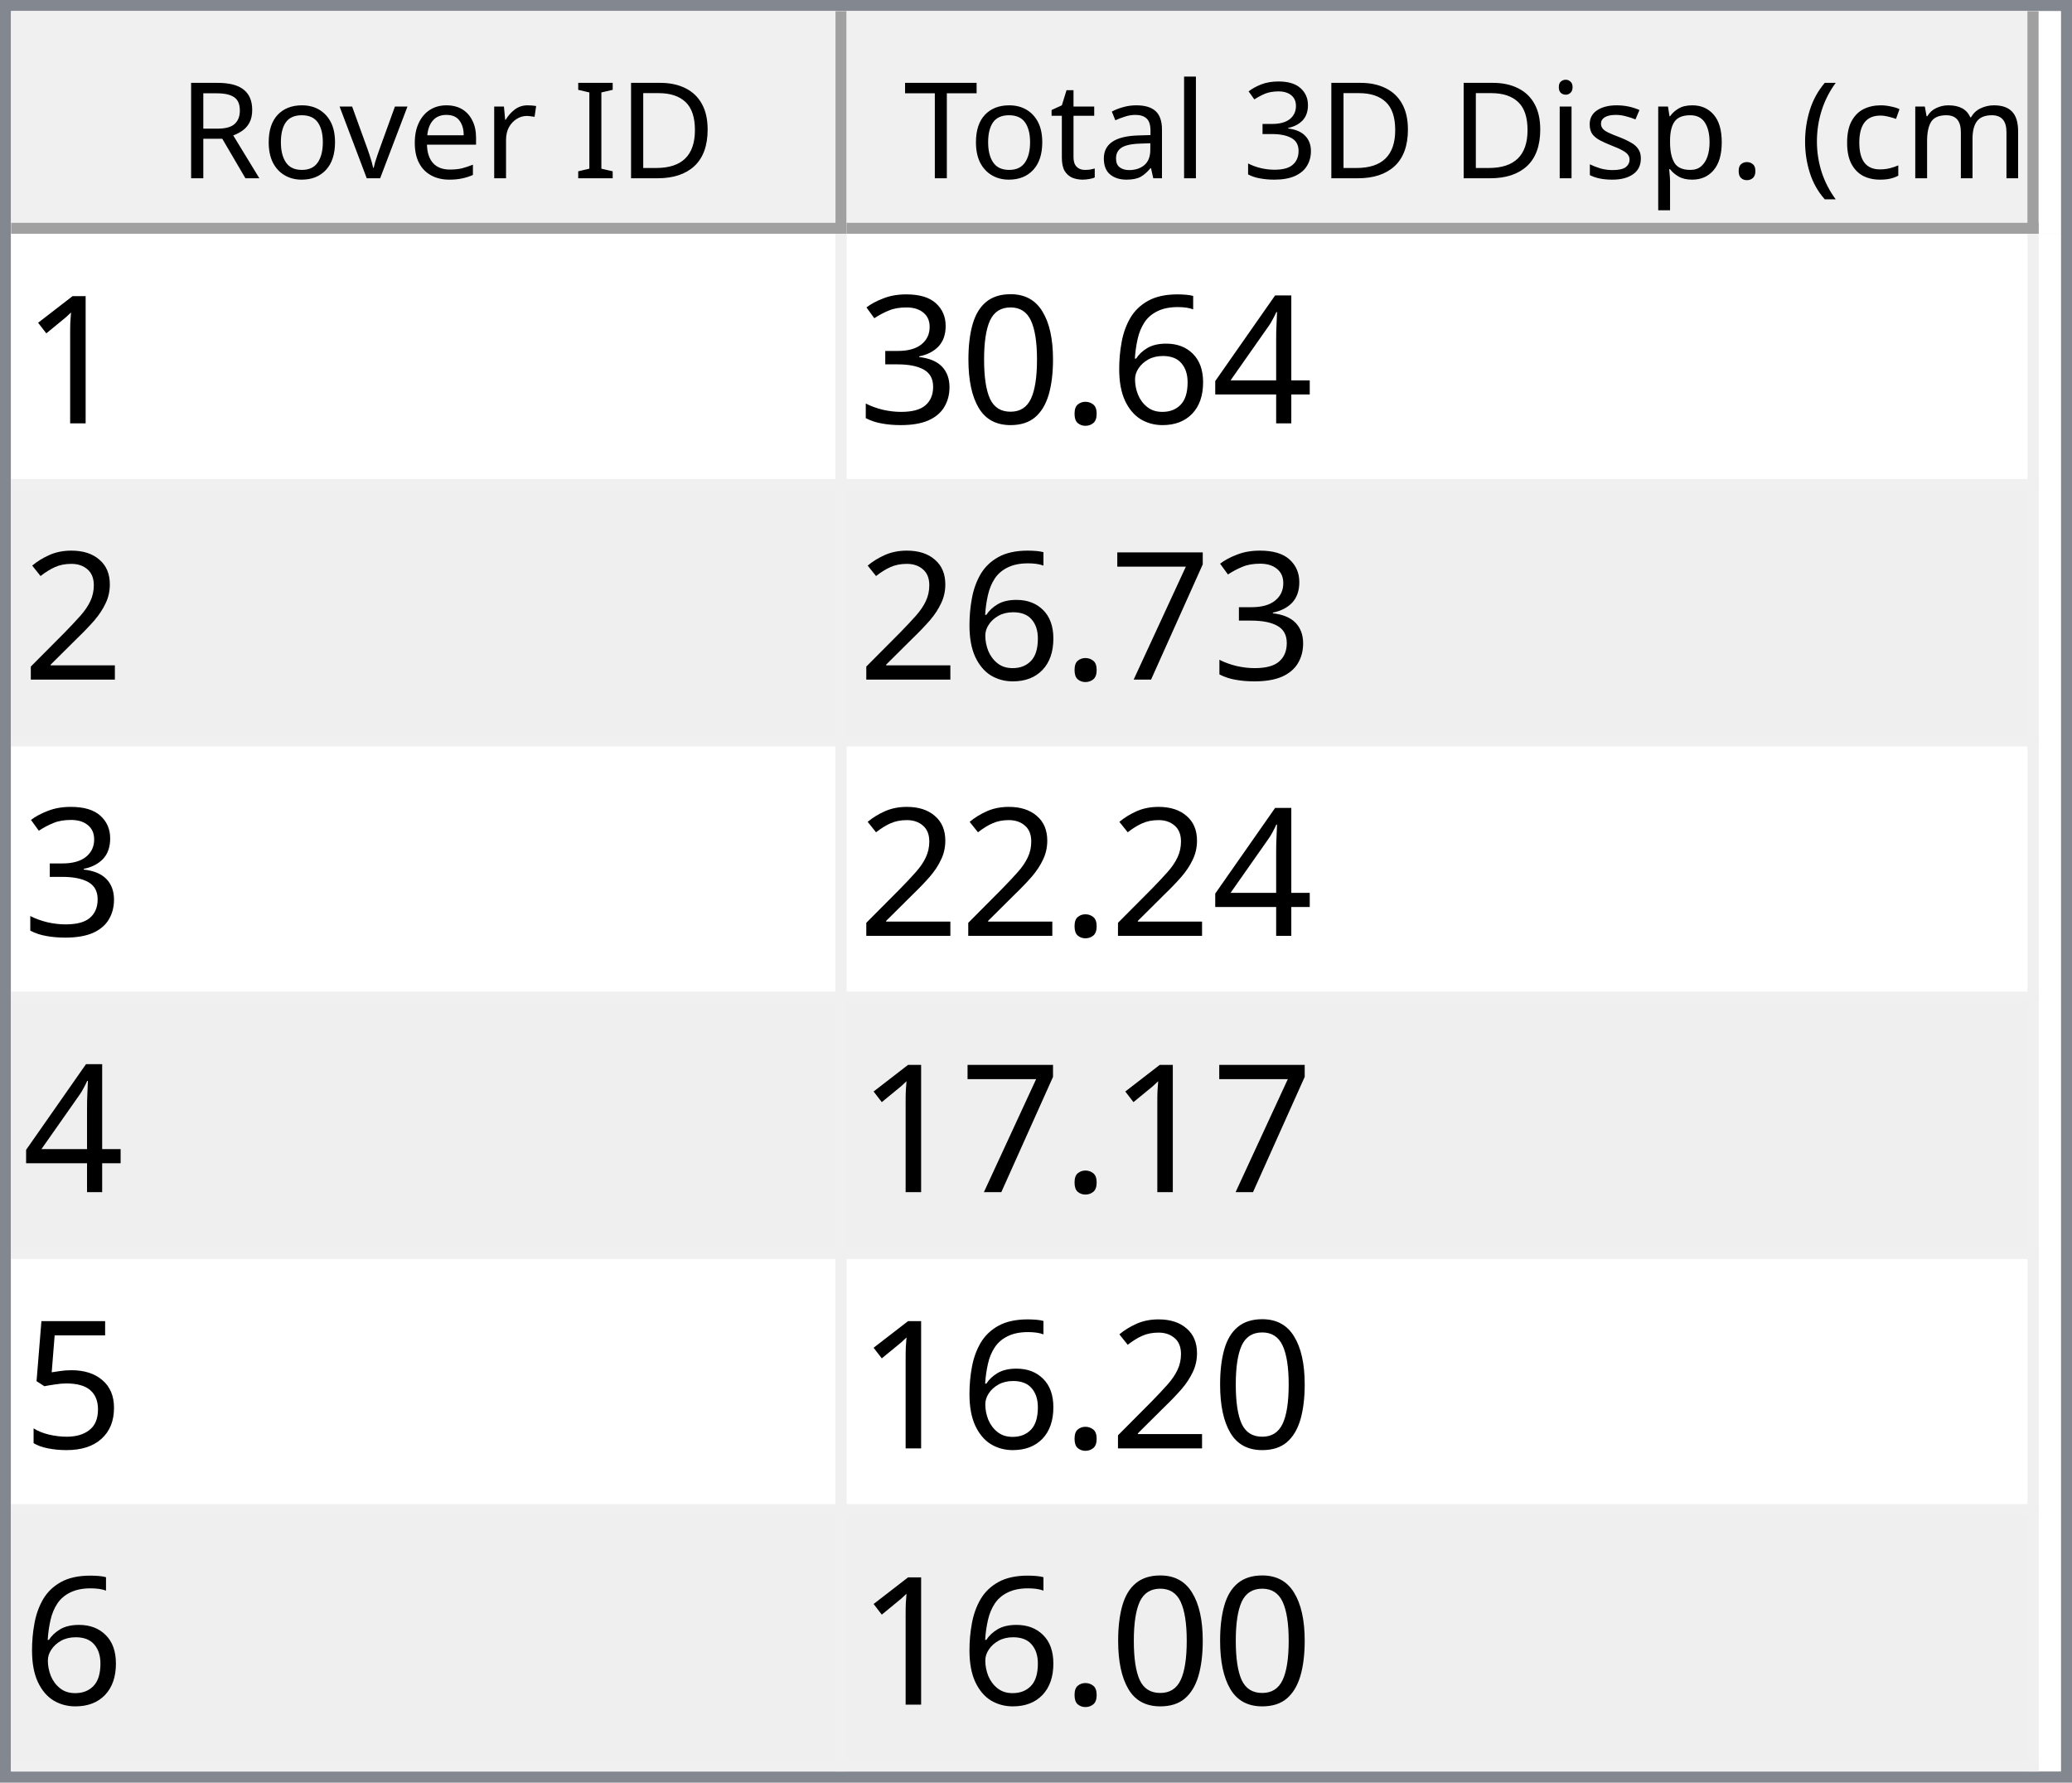
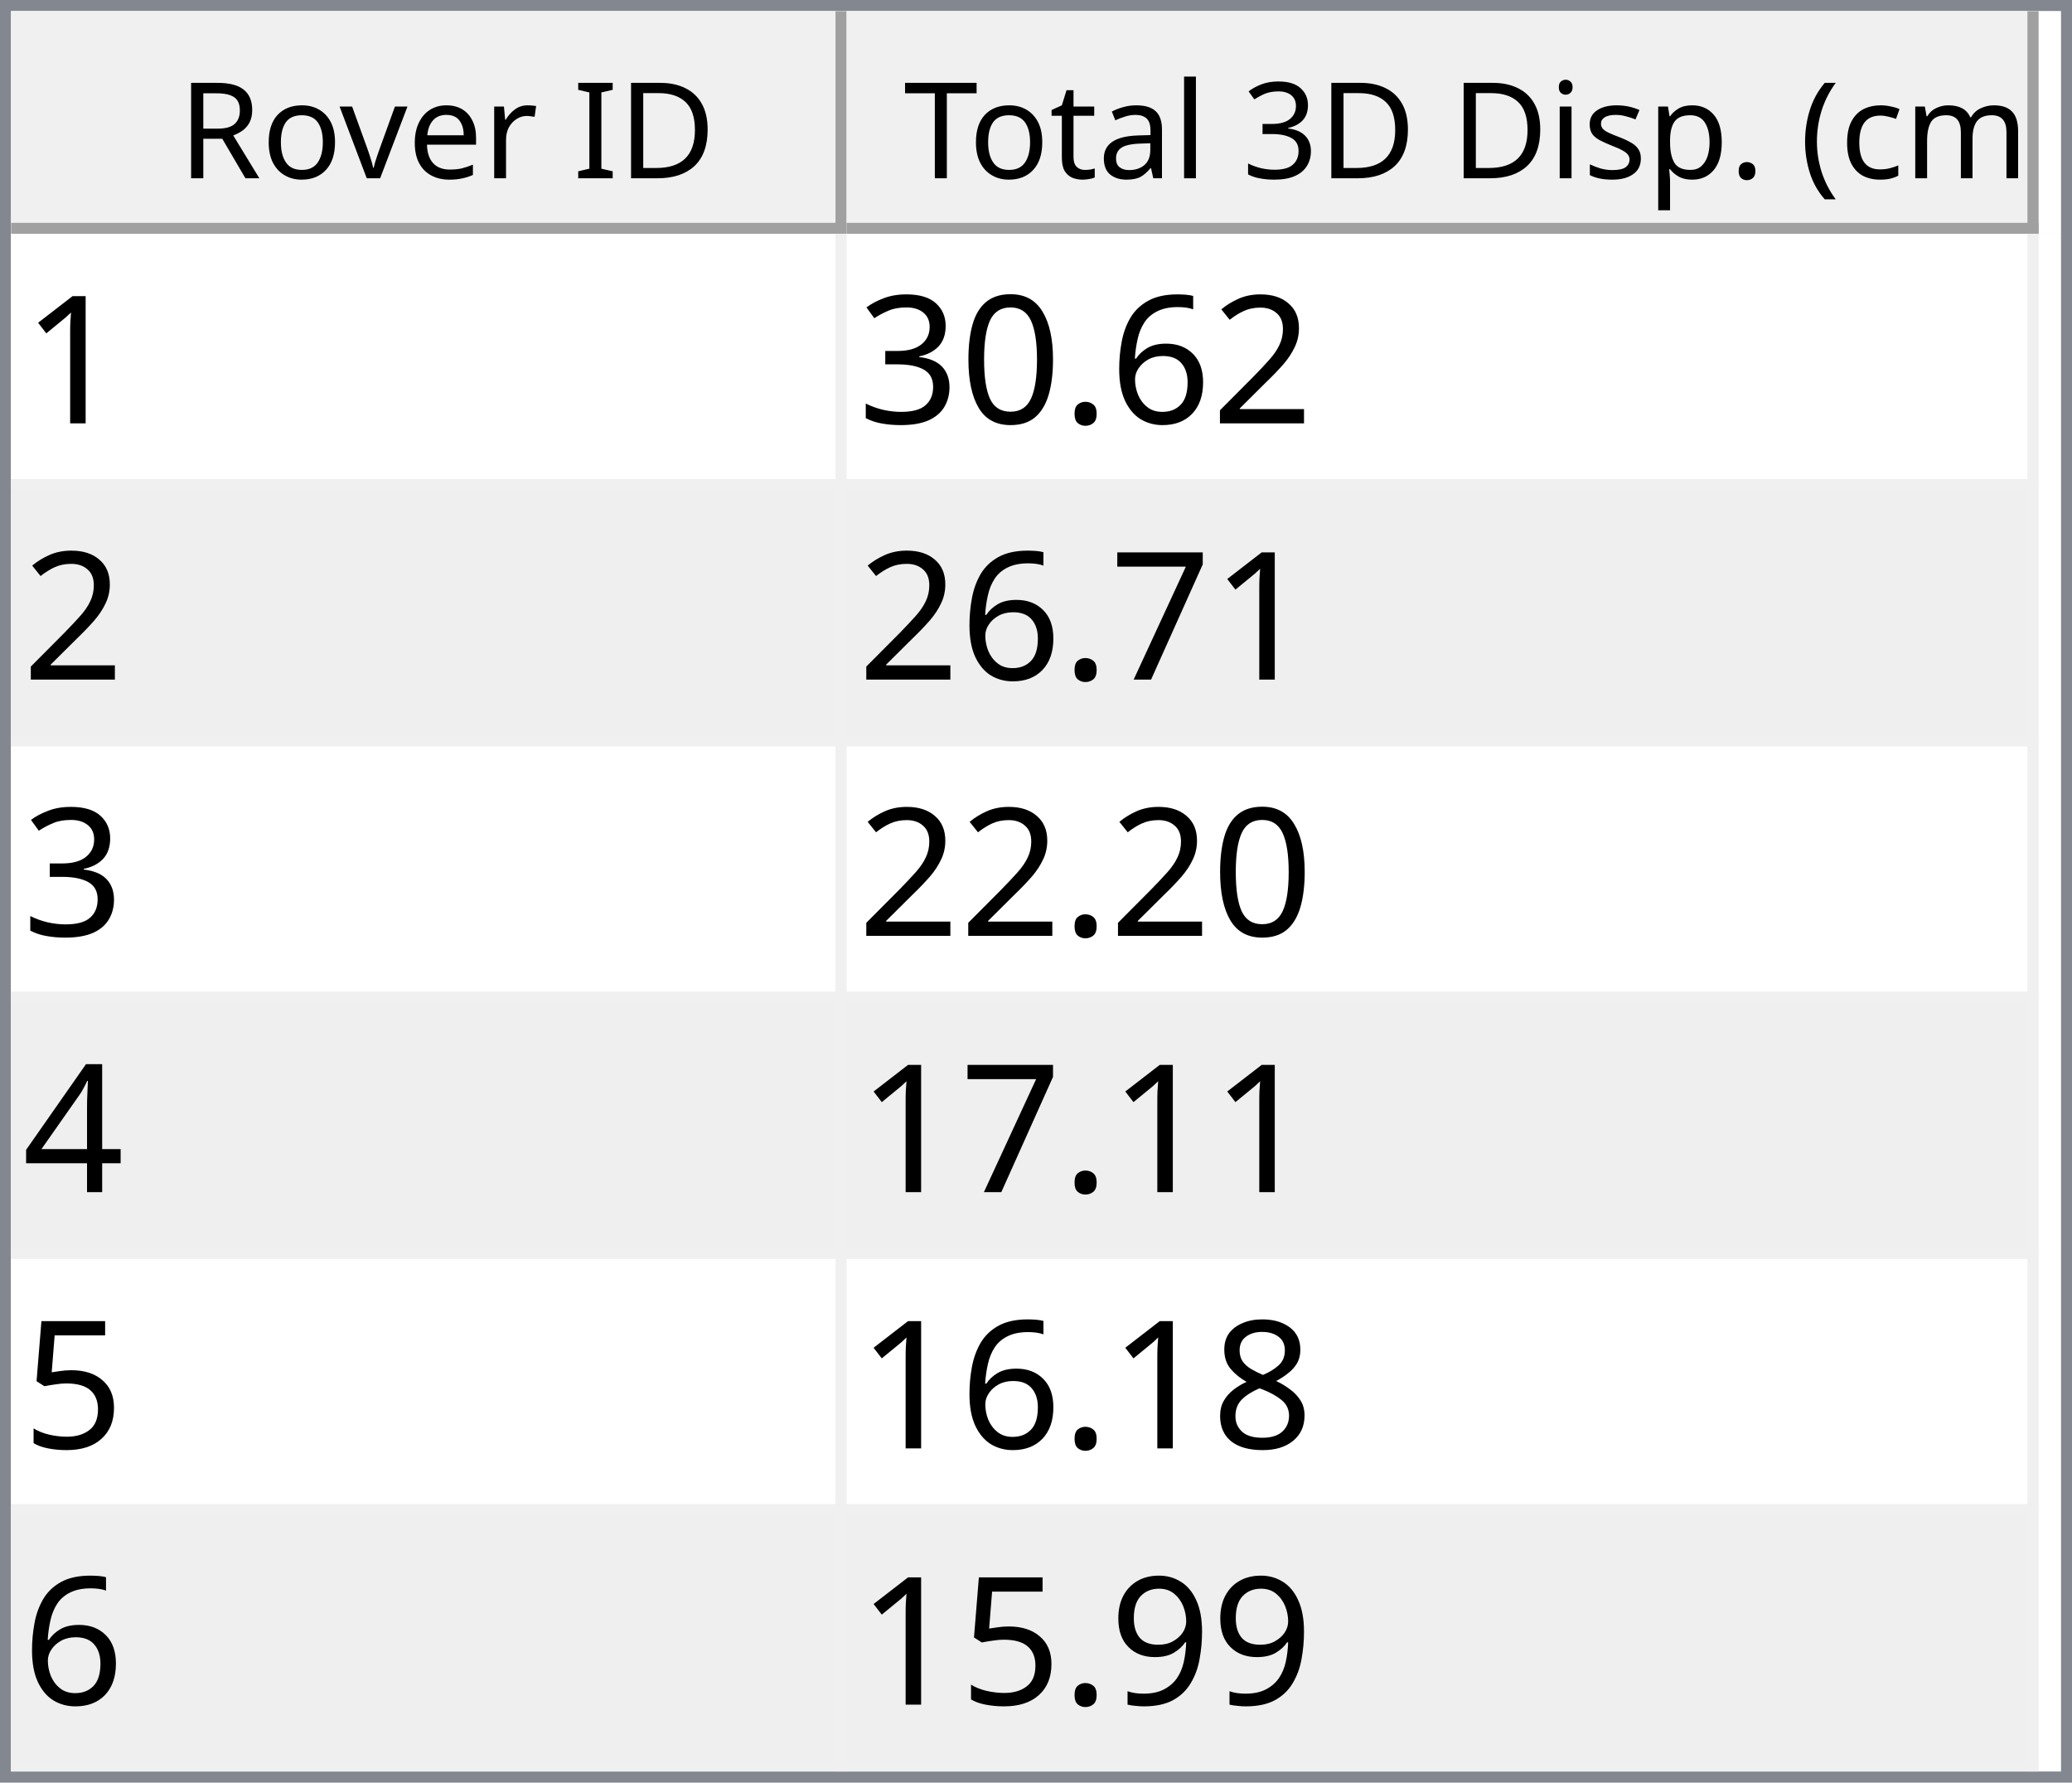
<svg xmlns="http://www.w3.org/2000/svg" style="fill-opacity:1; color-rendering:auto; color-interpolation:auto; text-rendering:auto; stroke:black; stroke-linecap:square; stroke-miterlimit:10; shape-rendering:auto; stroke-opacity:1; fill:black; stroke-dasharray:none; font-weight:normal; stroke-width:1; font-family:'Dialog'; font-style:normal; stroke-linejoin:miter; font-size:12px; stroke-dashoffset:0; image-rendering:auto;" width="186" height="160">
  <defs id="genericDefs" />
  <g>
    <defs id="defs1">
      <clipPath clipPathUnits="userSpaceOnUse" id="clipPath1">
        <path d="M0 0 L186 0 L186 160 L0 160 L0 0 Z" />
      </clipPath>
      <clipPath clipPathUnits="userSpaceOnUse" id="clipPath2">
        <path d="M0 0 L0 160 L186 160 L186 0 Z" />
      </clipPath>
      <clipPath clipPathUnits="userSpaceOnUse" id="clipPath3">
        <path d="M0 0 L0 20 L184 20 L184 0 Z" />
      </clipPath>
      <clipPath clipPathUnits="userSpaceOnUse" id="clipPath4">
        <path d="M0 0 L0 20 L75 20 L75 0 Z" />
      </clipPath>
      <clipPath clipPathUnits="userSpaceOnUse" id="clipPath5">
        <path d="M1 1 L1 19 L74 19 L74 1 Z" />
      </clipPath>
      <clipPath clipPathUnits="userSpaceOnUse" id="clipPath6">
        <path d="M0 0 L0 18 L73 18 L73 0 Z" />
      </clipPath>
      <clipPath clipPathUnits="userSpaceOnUse" id="clipPath7">
        <path d="M-0.5 -0.5 L-0.5 19.5 L74.5 19.5 L74.5 -0.5 Z" />
      </clipPath>
      <clipPath clipPathUnits="userSpaceOnUse" id="clipPath8">
        <path d="M0 0 L0 20 L107 20 L107 0 Z" />
      </clipPath>
      <clipPath clipPathUnits="userSpaceOnUse" id="clipPath9">
        <path d="M1 1 L1 19 L106 19 L106 1 Z" />
      </clipPath>
      <clipPath clipPathUnits="userSpaceOnUse" id="clipPath10">
        <path d="M0 0 L0 18 L105 18 L105 0 Z" />
      </clipPath>
      <clipPath clipPathUnits="userSpaceOnUse" id="clipPath11">
        <path d="M-0.5 -0.5 L-0.5 19.5 L106.5 19.5 L106.5 -0.5 Z" />
      </clipPath>
      <clipPath clipPathUnits="userSpaceOnUse" id="clipPath12">
        <path d="M0 0 L0 138 L184 138 L184 0 Z" />
      </clipPath>
      <clipPath clipPathUnits="userSpaceOnUse" id="clipPath13">
        <path d="M0 0 L0 138 L182 138 L182 0 Z" />
      </clipPath>
      <clipPath clipPathUnits="userSpaceOnUse" id="clipPath14">
        <path d="M-0.5 -0.5 L-0.5 137.5 L181.5 137.5 L181.5 -0.5 Z" />
      </clipPath>
      <clipPath clipPathUnits="userSpaceOnUse" id="clipPath15">
        <path d="M0 0 L0 22 L74 22 L74 0 Z" />
      </clipPath>
      <clipPath clipPathUnits="userSpaceOnUse" id="clipPath16">
        <path d="M0 0 L0 22 L106 22 L106 0 Z" />
      </clipPath>
      <font horiz-adv-x="64.551" id="font1">
        <font-face ascent="107.91" descent="25.098" units-per-em="100" style="font-style:normal; font-family:Segoe UI; font-weight:normal;" />
        <missing-glyph horiz-adv-x="64.551" d="M8.109 0 L8.109 68.266 L56.453 68.266 L56.453 0 L8.109 0 ZM15.328 7.234 L49.219 7.234 L49.219 61.031 L15.328 61.031 L15.328 7.234 Z" />
        <glyph unicode="D" horiz-adv-x="70.117" d="M9.188 0 L9.188 70.016 L28.516 70.016 Q65.531 70.016 65.531 35.891 Q65.531 19.672 55.25 9.836 Q44.969 0 27.734 0 L9.188 0 ZM17.391 62.594 L17.391 7.422 L27.828 7.422 Q41.609 7.422 49.273 14.797 Q56.938 22.172 56.938 35.688 Q56.938 62.594 28.328 62.594 L17.391 62.594 Z" />
        <glyph unicode="I" horiz-adv-x="26.611" d="M17.391 0 L9.188 0 L9.188 70.016 L17.391 70.016 L17.391 0 Z" />
        <glyph unicode=" " horiz-adv-x="27.393" d="" />
        <glyph unicode="r" horiz-adv-x="34.766" d="M34.188 41.891 Q32.078 43.5 28.125 43.5 Q23 43.5 19.555 38.672 Q16.109 33.844 16.109 25.484 L16.109 0 L8.109 0 L8.109 50 L16.109 50 L16.109 39.703 L16.312 39.703 Q18.016 44.969 21.531 47.922 Q25.047 50.875 29.391 50.875 Q32.516 50.875 34.188 50.203 L34.188 41.891 Z" />
        <glyph unicode="e" horiz-adv-x="52.295" d="M48.297 23 L12.984 23 Q13.188 14.656 17.484 10.109 Q21.781 5.562 29.297 5.562 Q37.75 5.562 44.828 11.141 L44.828 3.609 Q38.234 -1.172 27.391 -1.172 Q16.797 -1.172 10.742 5.641 Q4.688 12.453 4.688 24.812 Q4.688 36.469 11.305 43.82 Q17.922 51.172 27.734 51.172 Q37.547 51.172 42.922 44.828 Q48.297 38.484 48.297 27.203 L48.297 23 ZM40.094 29.781 Q40.047 36.719 36.75 40.578 Q33.453 44.438 27.594 44.438 Q21.922 44.438 17.969 40.383 Q14.016 36.328 13.094 29.781 L40.094 29.781 Z" />
        <glyph unicode="v" horiz-adv-x="47.9" d="M47.406 50 L27.484 0 L19.625 0 L0.688 50 L9.469 50 L22.172 13.672 Q23.578 9.672 23.922 6.688 L24.125 6.688 Q24.609 10.453 25.688 13.484 L38.969 50 L47.406 50 Z" />
        <glyph unicode="o" horiz-adv-x="58.594" d="M29 -1.172 Q17.922 -1.172 11.305 5.836 Q4.688 12.844 4.688 24.422 Q4.688 37.016 11.57 44.094 Q18.453 51.172 30.172 51.172 Q41.359 51.172 47.633 44.289 Q53.906 37.406 53.906 25.203 Q53.906 13.234 47.141 6.031 Q40.375 -1.172 29 -1.172 ZM29.594 44.438 Q21.875 44.438 17.383 39.188 Q12.891 33.938 12.891 24.703 Q12.891 15.828 17.43 10.695 Q21.969 5.562 29.594 5.562 Q37.359 5.562 41.531 10.594 Q45.703 15.625 45.703 24.906 Q45.703 34.281 41.531 39.359 Q37.359 44.438 29.594 44.438 Z" />
        <glyph unicode="R" horiz-adv-x="59.814" d="M59.375 0 L49.609 0 L37.891 19.625 Q36.281 22.359 34.766 24.289 Q33.25 26.219 31.664 27.438 Q30.078 28.656 28.25 29.219 Q26.422 29.781 24.125 29.781 L17.391 29.781 L17.391 0 L9.188 0 L9.188 70.016 L30.078 70.016 Q34.672 70.016 38.555 68.867 Q42.438 67.719 45.289 65.375 Q48.141 63.031 49.758 59.547 Q51.375 56.062 51.375 51.375 Q51.375 47.703 50.273 44.656 Q49.172 41.609 47.148 39.211 Q45.125 36.812 42.266 35.133 Q39.406 33.453 35.844 32.516 L35.844 32.328 Q37.594 31.547 38.891 30.547 Q40.188 29.547 41.359 28.18 Q42.531 26.812 43.68 25.078 Q44.828 23.344 46.234 21.047 L59.375 0 ZM17.391 62.594 L17.391 37.203 L28.516 37.203 Q31.594 37.203 34.203 38.133 Q36.812 39.062 38.719 40.797 Q40.625 42.531 41.703 45.047 Q42.781 47.562 42.781 50.688 Q42.781 56.297 39.141 59.445 Q35.5 62.594 28.609 62.594 L17.391 62.594 Z" />
        <glyph unicode=")" horiz-adv-x="30.176" d="M8.297 -15.922 L1.172 -15.922 Q16.406 2.344 16.406 26.812 Q16.406 51.469 1.078 70.016 L8.297 70.016 Q23.531 52.156 23.531 26.703 Q23.531 1.375 8.297 -15.922 Z" />
        <glyph unicode="m" horiz-adv-x="86.133" d="M79.109 0 L71.094 0 L71.094 28.719 Q71.094 37.016 68.531 40.727 Q65.969 44.438 59.906 44.438 Q54.781 44.438 51.195 39.75 Q47.609 35.062 47.609 28.516 L47.609 0 L39.594 0 L39.594 29.688 Q39.594 44.438 28.219 44.438 Q22.953 44.438 19.531 40.016 Q16.109 35.594 16.109 28.516 L16.109 0 L8.109 0 L8.109 50 L16.109 50 L16.109 42.094 L16.312 42.094 Q21.625 51.172 31.844 51.172 Q36.969 51.172 40.773 48.312 Q44.578 45.453 46 40.828 Q51.562 51.172 62.594 51.172 Q79.109 51.172 79.109 30.812 L79.109 0 Z" />
        <glyph unicode="c" horiz-adv-x="46.191" d="M42.188 2.297 Q36.422 -1.172 28.516 -1.172 Q17.828 -1.172 11.258 5.789 Q4.688 12.75 4.688 23.828 Q4.688 36.188 11.766 43.68 Q18.844 51.172 30.672 51.172 Q37.25 51.172 42.281 48.734 L42.281 40.531 Q36.719 44.438 30.375 44.438 Q22.703 44.438 17.797 38.945 Q12.891 33.453 12.891 24.516 Q12.891 15.719 17.508 10.641 Q22.125 5.562 29.891 5.562 Q36.422 5.562 42.188 9.906 L42.188 2.297 Z" />
        <glyph unicode="(" horiz-adv-x="30.176" d="M29.109 -15.922 L21.969 -15.922 Q6.844 1.375 6.844 26.703 Q6.844 52.156 21.969 70.016 L29.203 70.016 Q13.875 51.469 13.875 26.812 Q13.875 2.344 29.109 -15.922 Z" />
        <glyph unicode="." horiz-adv-x="21.68" d="M10.891 -1.078 Q8.641 -1.078 7.055 0.539 Q5.469 2.156 5.469 4.391 Q5.469 6.641 7.055 8.273 Q8.641 9.906 10.891 9.906 Q13.188 9.906 14.797 8.273 Q16.406 6.641 16.406 4.391 Q16.406 2.156 14.797 0.539 Q13.188 -1.078 10.891 -1.078 Z" />
        <glyph unicode="p" horiz-adv-x="58.789" d="M16.312 7.234 L16.109 7.234 L16.109 -23 L8.109 -23 L8.109 50 L16.109 50 L16.109 41.219 L16.312 41.219 Q22.219 51.172 33.594 51.172 Q43.266 51.172 48.688 44.461 Q54.109 37.75 54.109 26.469 Q54.109 13.922 48 6.375 Q41.891 -1.172 31.297 -1.172 Q21.578 -1.172 16.312 7.234 ZM16.109 27.391 L16.109 20.406 Q16.109 14.203 20.141 9.883 Q24.172 5.562 30.375 5.562 Q37.641 5.562 41.773 11.133 Q45.906 16.703 45.906 26.609 Q45.906 34.969 42.047 39.703 Q38.188 44.438 31.594 44.438 Q24.609 44.438 20.359 39.578 Q16.109 34.719 16.109 27.391 Z" />
        <glyph unicode="s" horiz-adv-x="42.432" d="M5.078 1.812 L5.078 10.406 Q11.625 5.562 19.484 5.562 Q30.031 5.562 30.031 12.594 Q30.031 14.594 29.125 15.992 Q28.219 17.391 26.68 18.461 Q25.141 19.531 23.07 20.383 Q21 21.234 18.609 22.172 Q15.281 23.484 12.766 24.828 Q10.25 26.172 8.57 27.859 Q6.891 29.547 6.031 31.695 Q5.172 33.844 5.172 36.719 Q5.172 40.234 6.789 42.945 Q8.406 45.656 11.086 47.484 Q13.766 49.312 17.211 50.242 Q20.656 51.172 24.312 51.172 Q30.812 51.172 35.938 48.922 L35.938 40.828 Q30.422 44.438 23.25 44.438 Q21 44.438 19.195 43.922 Q17.391 43.406 16.094 42.477 Q14.797 41.547 14.086 40.258 Q13.375 38.969 13.375 37.406 Q13.375 35.453 14.086 34.133 Q14.797 32.812 16.164 31.789 Q17.531 30.766 19.484 29.938 Q21.438 29.109 23.922 28.125 Q27.25 26.859 29.883 25.516 Q32.516 24.172 34.375 22.484 Q36.234 20.797 37.234 18.602 Q38.234 16.406 38.234 13.375 Q38.234 9.672 36.602 6.938 Q34.969 4.203 32.234 2.398 Q29.5 0.594 25.93 -0.289 Q22.359 -1.172 18.453 -1.172 Q10.75 -1.172 5.078 1.812 Z" />
        <glyph unicode="i" horiz-adv-x="24.219" d="M12.203 62.703 Q10.062 62.703 8.547 64.164 Q7.031 65.625 7.031 67.875 Q7.031 70.125 8.547 71.609 Q10.062 73.094 12.203 73.094 Q14.406 73.094 15.945 71.609 Q17.484 70.125 17.484 67.875 Q17.484 65.719 15.945 64.211 Q14.406 62.703 12.203 62.703 ZM16.109 0 L8.109 0 L8.109 50 L16.109 50 L16.109 0 Z" />
        <glyph unicode="3" horiz-adv-x="53.906" d="M46.531 19.828 Q46.531 15.094 44.75 11.211 Q42.969 7.328 39.719 4.57 Q36.469 1.812 31.93 0.297 Q27.391 -1.219 21.922 -1.219 Q11.922 -1.219 6 2.594 L6 11.188 Q13.094 5.609 22.219 5.609 Q25.875 5.609 28.828 6.539 Q31.781 7.469 33.906 9.227 Q36.031 10.984 37.18 13.477 Q38.328 15.969 38.328 19.094 Q38.328 32.812 18.797 32.812 L12.984 32.812 L12.984 39.594 L18.5 39.594 Q35.797 39.594 35.797 52.484 Q35.797 64.406 22.609 64.406 Q15.188 64.406 8.688 59.422 L8.688 67.188 Q15.375 71.188 24.609 71.188 Q29 71.188 32.57 69.969 Q36.141 68.75 38.68 66.555 Q41.219 64.359 42.609 61.281 Q44 58.203 44 54.5 Q44 40.672 30.031 36.719 L30.031 36.531 Q33.594 36.141 36.625 34.797 Q39.656 33.453 41.852 31.305 Q44.047 29.156 45.289 26.25 Q46.531 23.344 46.531 19.828 Z" />
        <glyph unicode="l" horiz-adv-x="24.219" d="M16.109 0 L8.109 0 L8.109 74.031 L16.109 74.031 L16.109 0 Z" />
        <glyph unicode="a" horiz-adv-x="50.879" d="M43.891 0 L35.891 0 L35.891 7.812 L35.688 7.812 Q30.469 -1.172 20.312 -1.172 Q12.844 -1.172 8.617 2.781 Q4.391 6.734 4.391 13.281 Q4.391 27.297 20.906 29.594 L35.891 31.688 Q35.891 44.438 25.594 44.438 Q16.547 44.438 9.281 38.281 L9.281 46.484 Q16.656 51.172 26.266 51.172 Q43.891 51.172 43.891 32.516 L43.891 0 ZM35.891 25.297 L23.828 23.641 Q18.266 22.859 15.43 20.875 Q12.594 18.891 12.594 13.875 Q12.594 10.203 15.211 7.883 Q17.828 5.562 22.172 5.562 Q28.125 5.562 32.008 9.742 Q35.891 13.922 35.891 20.312 L35.891 25.297 Z" />
        <glyph unicode="t" horiz-adv-x="33.887" d="M31.297 0.484 Q28.469 -1.078 23.828 -1.078 Q10.688 -1.078 10.688 13.578 L10.688 43.172 L2.094 43.172 L2.094 50 L10.688 50 L10.688 62.203 L18.703 64.797 L18.703 50 L31.297 50 L31.297 43.172 L18.703 43.172 L18.703 14.984 Q18.703 9.969 20.414 7.82 Q22.125 5.672 26.078 5.672 Q29.109 5.672 31.297 7.328 L31.297 0.484 Z" />
        <glyph unicode="T" horiz-adv-x="52.393" d="M50.594 62.594 L30.375 62.594 L30.375 0 L22.172 0 L22.172 62.594 L2 62.594 L2 70.016 L50.594 70.016 L50.594 62.594 Z" />
      </font>
      <font horiz-adv-x="75.0" id="font2">
        <font-face ascent="100.537" descent="21.973" units-per-em="100" style="font-style:normal; font-family:sans-serif; font-weight:normal;" />
        <missing-glyph horiz-adv-x="75.0" d="M12.5 0 L12.5 62.5 L62.5 62.5 L62.5 0 L12.5 0 ZM14.062 1.562 L60.938 1.562 L60.938 60.938 L14.062 60.938 L14.062 1.562 Z" />
        <glyph unicode="1" horiz-adv-x="55.615" d="M37.25 0 L28.469 0 L28.469 56 Q25.297 52.984 20.141 49.953 Q14.984 46.922 10.891 45.406 L10.891 53.906 Q18.266 57.375 23.781 62.305 Q29.297 67.234 31.594 71.875 L37.25 71.875 L37.25 0 Z" />
-         <glyph unicode="4" horiz-adv-x="55.615" d="M32.328 0 L32.328 17.141 L1.266 17.141 L1.266 25.203 L33.938 71.578 L41.109 71.578 L41.109 25.203 L50.781 25.203 L50.781 17.141 L41.109 17.141 L41.109 0 L32.328 0 ZM32.328 25.203 L32.328 57.469 L9.906 25.203 L32.328 25.203 Z" />
+         <glyph unicode="2" horiz-adv-x="55.615" d="M50.344 8.453 L50.344 0 L3.031 0 Q2.938 3.172 4.047 6.109 Q5.859 10.938 9.836 15.625 Q13.812 20.312 21.344 26.469 Q33.016 36.031 37.117 41.625 Q41.219 47.219 41.219 52.203 Q41.219 57.422 37.477 61.008 Q33.734 64.594 27.734 64.594 Q21.391 64.594 17.578 60.789 Q13.766 56.984 13.719 50.25 L4.688 51.172 Q5.609 61.281 11.664 66.578 Q17.719 71.875 27.938 71.875 Q38.234 71.875 44.242 66.164 Q50.25 60.453 50.25 52 Q50.25 47.703 48.492 43.555 Q46.734 39.406 42.656 34.812 Q38.578 30.219 29.109 22.219 Q21.188 15.578 18.945 13.211 Q16.703 10.844 15.234 8.453 L50.344 8.453 Z" />
        <glyph unicode="6" horiz-adv-x="55.615" d="M49.75 54.047 L41.016 53.375 Q39.844 58.547 37.703 60.891 Q34.125 64.656 28.906 64.656 Q24.703 64.656 21.531 62.312 Q17.391 59.281 14.992 53.469 Q12.594 47.656 12.5 36.922 Q15.672 41.75 20.266 44.094 Q24.859 46.438 29.891 46.438 Q38.672 46.438 44.852 39.969 Q51.031 33.5 51.031 23.25 Q51.031 16.5 48.125 10.719 Q45.219 4.938 40.141 1.859 Q35.062 -1.219 28.609 -1.219 Q17.625 -1.219 10.695 6.859 Q3.766 14.938 3.766 33.5 Q3.766 54.25 11.422 63.672 Q18.109 71.875 29.438 71.875 Q37.891 71.875 43.289 67.141 Q48.688 62.406 49.75 54.047 ZM13.875 23.188 Q13.875 18.656 15.797 14.508 Q17.719 10.359 21.188 8.18 Q24.656 6 28.469 6 Q34.031 6 38.039 10.492 Q42.047 14.984 42.047 22.703 Q42.047 30.125 38.086 34.398 Q34.125 38.672 28.125 38.672 Q22.172 38.672 18.023 34.398 Q13.875 30.125 13.875 23.188 Z" />
        <glyph unicode="." horiz-adv-x="27.783" d="M9.078 0 L9.078 10.016 L19.094 10.016 L19.094 0 L9.078 0 Z" />
        <glyph unicode="0" horiz-adv-x="55.615" d="M4.156 35.297 Q4.156 48 6.766 55.742 Q9.375 63.484 14.523 67.68 Q19.672 71.875 27.484 71.875 Q33.25 71.875 37.594 69.555 Q41.938 67.234 44.773 62.867 Q47.609 58.5 49.219 52.227 Q50.828 45.953 50.828 35.297 Q50.828 22.703 48.242 14.969 Q45.656 7.234 40.508 3.008 Q35.359 -1.219 27.484 -1.219 Q17.141 -1.219 11.234 6.203 Q4.156 15.141 4.156 35.297 ZM13.188 35.297 Q13.188 17.672 17.312 11.836 Q21.438 6 27.484 6 Q33.547 6 37.672 11.859 Q41.797 17.719 41.797 35.297 Q41.797 52.984 37.672 58.789 Q33.547 64.594 27.391 64.594 Q21.344 64.594 17.719 59.469 Q13.188 52.938 13.188 35.297 Z" />
        <glyph unicode="3" horiz-adv-x="55.615" d="M4.203 18.891 L12.984 20.062 Q14.5 12.594 18.141 9.297 Q21.781 6 27 6 Q33.203 6 37.477 10.297 Q41.75 14.594 41.75 20.953 Q41.75 27 37.797 30.93 Q33.844 34.859 27.734 34.859 Q25.25 34.859 21.531 33.891 L22.516 41.609 Q23.391 41.5 23.922 41.5 Q29.547 41.5 34.039 44.43 Q38.531 47.359 38.531 53.469 Q38.531 58.297 35.258 61.477 Q31.984 64.656 26.812 64.656 Q21.688 64.656 18.266 61.43 Q14.844 58.203 13.875 51.766 L5.078 53.328 Q6.688 62.156 12.398 67.016 Q18.109 71.875 26.609 71.875 Q32.469 71.875 37.398 69.359 Q42.328 66.844 44.945 62.5 Q47.562 58.156 47.562 53.266 Q47.562 48.641 45.07 44.828 Q42.578 41.016 37.703 38.766 Q44.047 37.312 47.562 32.695 Q51.078 28.078 51.078 21.141 Q51.078 11.766 44.242 5.25 Q37.406 -1.266 26.953 -1.266 Q17.531 -1.266 11.305 4.352 Q5.078 9.969 4.203 18.891 Z" />
-         <glyph unicode="2" horiz-adv-x="55.615" d="M50.344 8.453 L50.344 0 L3.031 0 Q2.938 3.172 4.047 6.109 Q5.859 10.938 9.836 15.625 Q13.812 20.312 21.344 26.469 Q33.016 36.031 37.117 41.625 Q41.219 47.219 41.219 52.203 Q41.219 57.422 37.477 61.008 Q33.734 64.594 27.734 64.594 Q21.391 64.594 17.578 60.789 Q13.766 56.984 13.719 50.25 L4.688 51.172 Q5.609 61.281 11.664 66.578 Q17.719 71.875 27.938 71.875 Q38.234 71.875 44.242 66.164 Q50.25 60.453 50.25 52 Q50.25 47.703 48.492 43.555 Q46.734 39.406 42.656 34.812 Q38.578 30.219 29.109 22.219 Q21.188 15.578 18.945 13.211 Q16.703 10.844 15.234 8.453 L50.344 8.453 Z" />
        <glyph unicode="7" horiz-adv-x="55.615" d="M4.734 62.203 L4.734 70.656 L51.078 70.656 L51.078 63.812 Q44.234 56.547 37.523 44.484 Q30.812 32.422 27.156 19.672 Q24.516 10.688 23.781 0 L14.75 0 Q14.891 8.453 18.062 20.414 Q21.234 32.375 27.172 43.484 Q33.109 54.594 39.797 62.203 L4.734 62.203 Z" />
+         <glyph unicode="4" horiz-adv-x="55.615" d="M32.328 0 L32.328 17.141 L1.266 17.141 L1.266 25.203 L33.938 71.578 L41.109 71.578 L41.109 25.203 L50.781 25.203 L50.781 17.141 L41.109 17.141 L41.109 0 L32.328 0 ZM32.328 25.203 L32.328 57.469 L9.906 25.203 L32.328 25.203 Z" />
        <glyph unicode="5" horiz-adv-x="55.615" d="M4.156 18.75 L13.375 19.531 Q14.406 12.797 18.141 9.398 Q21.875 6 27.156 6 Q33.5 6 37.891 10.789 Q42.281 15.578 42.281 23.484 Q42.281 31 38.062 35.352 Q33.844 39.703 27 39.703 Q22.75 39.703 19.336 37.773 Q15.922 35.844 13.969 32.766 L5.719 33.844 L12.641 70.609 L48.25 70.609 L48.25 62.203 L19.672 62.203 L15.828 42.969 Q22.266 47.469 29.344 47.469 Q38.719 47.469 45.164 40.969 Q51.609 34.469 51.609 24.266 Q51.609 14.547 45.953 7.469 Q39.062 -1.219 27.156 -1.219 Q17.391 -1.219 11.211 4.25 Q5.031 9.719 4.156 18.75 Z" />
+         <glyph unicode="8" horiz-adv-x="55.615" d="M17.672 38.812 Q12.203 40.828 9.57 44.539 Q6.938 48.25 6.938 53.422 Q6.938 61.234 12.555 66.555 Q18.172 71.875 27.484 71.875 Q36.859 71.875 42.578 66.43 Q48.297 60.984 48.297 53.172 Q48.297 48.188 45.68 44.508 Q43.062 40.828 37.75 38.812 Q44.344 36.672 47.781 31.883 Q51.219 27.094 51.219 20.453 Q51.219 11.281 44.727 5.031 Q38.234 -1.219 27.641 -1.219 Q17.047 -1.219 10.547 5.055 Q4.047 11.328 4.047 20.703 Q4.047 27.688 7.594 32.398 Q11.141 37.109 17.672 38.812 ZM15.922 53.719 Q15.922 48.641 19.195 45.414 Q22.469 42.188 27.688 42.188 Q32.766 42.188 36.016 45.383 Q39.266 48.578 39.266 53.219 Q39.266 58.062 35.914 61.359 Q32.562 64.656 27.594 64.656 Q22.562 64.656 19.242 61.43 Q15.922 58.203 15.922 53.719 ZM13.094 20.656 Q13.094 16.891 14.875 13.375 Q16.656 9.859 20.172 7.93 Q23.688 6 27.734 6 Q34.031 6 38.133 10.055 Q42.234 14.109 42.234 20.359 Q42.234 26.703 38.016 30.859 Q33.797 35.016 27.438 35.016 Q21.234 35.016 17.164 30.914 Q13.094 26.812 13.094 20.656 Z" />
+         <glyph unicode="9" horiz-adv-x="55.615" d="M5.469 16.547 L13.922 17.328 Q14.984 11.375 18.016 8.688 Q21.047 6 25.781 6 Q29.828 6 32.883 7.859 Q35.938 9.719 37.891 12.82 Q39.844 15.922 41.164 21.195 Q42.484 26.469 42.484 31.938 Q42.484 32.516 42.438 33.688 Q39.797 29.5 35.234 26.883 Q30.672 24.266 25.344 24.266 Q16.453 24.266 10.305 30.711 Q4.156 37.156 4.156 47.703 Q4.156 58.594 10.578 65.234 Q17 71.875 26.656 71.875 Q33.641 71.875 39.43 68.117 Q45.219 64.359 48.219 57.398 Q51.219 50.438 51.219 37.25 Q51.219 23.531 48.242 15.406 Q45.266 7.281 39.383 3.031 Q33.5 -1.219 25.594 -1.219 Q17.188 -1.219 11.867 3.445 Q6.547 8.109 5.469 16.547 ZM41.453 48.141 Q41.453 55.719 37.43 60.156 Q33.406 64.594 27.734 64.594 Q21.875 64.594 17.531 59.812 Q13.188 55.031 13.188 47.406 Q13.188 40.578 17.312 36.305 Q21.438 32.031 27.484 32.031 Q33.594 32.031 37.523 36.305 Q41.453 40.578 41.453 48.141 Z" />
      </font>
    </defs>
    <g style="fill:white; stroke:white;">
      <rect x="0" y="0" width="186" style="clip-path:url(#clipPath1); stroke:none;" height="160" />
    </g>
    <g style="fill:white; text-rendering:optimizeSpeed; color-rendering:optimizeSpeed; image-rendering:optimizeSpeed; shape-rendering:crispEdges; stroke:white; color-interpolation:sRGB;">
      <rect x="0" width="186" height="160" y="0" style="stroke:none;" />
      <path style="stroke:none;" d="M0 160 L186 160 L186 0 L0 0 Z" />
    </g>
    <g style="fill:rgb(240,240,240); font-family:'Segoe UI'; stroke:rgb(240,240,240);">
      <rect x="0" y="0" width="186" style="clip-path:url(#clipPath2); stroke:none;" height="160" />
    </g>
    <g style="fill:rgb(130,135,144); font-family:'Segoe UI'; stroke:rgb(130,135,144);">
      <path d="M0 0 L186 0 L186 160 L0 160 L0 0 ZM1 1 L185 1 L185 159 L1 159 L1 1 Z" style="fill-rule:evenodd; clip-path:url(#clipPath2); stroke:none;" />
    </g>
    <g style="fill:white; font-family:'Segoe UI'; stroke:white;" transform="translate(1,1)">
      <rect x="0" y="0" width="184" style="clip-path:url(#clipPath3); stroke:none;" height="20" />
    </g>
    <g style="fill:rgb(240,240,240); font-family:'Segoe UI'; stroke:rgb(240,240,240);" transform="translate(1,1)">
      <rect x="0" y="0" width="75" style="clip-path:url(#clipPath4); stroke:none;" height="20" />
    </g>
    <g style="font-family:'Segoe UI';" transform="translate(2,2)">
      <text x="14" xml:space="preserve" y="14" style="clip-path:url(#clipPath6); stroke:none;">Rover ID</text>
    </g>
    <g style="fill:rgb(160,160,160); font-family:'Segoe UI'; stroke:rgb(160,160,160); stroke-linejoin:bevel;" transform="translate(1.5,1.5)">
      <line x1="74" x2="74" y1="0" style="fill:none; clip-path:url(#clipPath7);" y2="19" />
    </g>
    <g style="fill:rgb(160,160,160); font-family:'Segoe UI'; stroke:rgb(160,160,160); stroke-linejoin:bevel;" transform="matrix(1,0,0,1,1,1) translate(0.5,0.5)">
      <line x1="0" x2="74" y1="19" style="fill:none; clip-path:url(#clipPath7);" y2="19" />
    </g>
    <g style="fill:rgb(240,240,240); font-family:'Segoe UI'; stroke:rgb(240,240,240);" transform="translate(76,1)">
      <rect x="0" y="0" width="107" style="clip-path:url(#clipPath8); stroke:none;" height="20" />
    </g>
    <g style="font-family:'Segoe UI';" transform="translate(77,2)">
      <text x="1" xml:space="preserve" y="14" style="clip-path:url(#clipPath10); stroke:none;"> Total 3D Disp. (cm)</text>
    </g>
    <g style="fill:rgb(160,160,160); font-family:'Segoe UI'; stroke:rgb(160,160,160); stroke-linejoin:bevel;" transform="translate(76.5,1.5)">
      <line x1="106" x2="106" y1="0" style="fill:none; clip-path:url(#clipPath11);" y2="19" />
    </g>
    <g style="fill:rgb(160,160,160); font-family:'Segoe UI'; stroke:rgb(160,160,160); stroke-linejoin:bevel;" transform="matrix(1,0,0,1,76,1) translate(0.5,0.5)">
      <line x1="0" x2="106" y1="19" style="fill:none; clip-path:url(#clipPath11);" y2="19" />
    </g>
    <g style="fill:white; font-family:'Segoe UI'; stroke:white;" transform="translate(1,21)">
      <rect x="0" y="0" width="184" style="clip-path:url(#clipPath12); stroke:none;" height="138" />
    </g>
    <g style="fill:rgb(240,240,240); font-size:16px; font-family:sans-serif; stroke:rgb(240,240,240);" transform="translate(1,21)">
      <rect x="0" y="0" width="182" style="clip-path:url(#clipPath13); stroke:none;" height="138" />
      <line transform="translate(0.5,0.5)" x1="0" x2="181" y1="22" style="clip-path:url(#clipPath14); fill:none; stroke-linejoin:bevel;" y2="22" />
    </g>
    <g transform="matrix(1,0,0,1,1,21) translate(0.5,0.5)" style="fill:rgb(240,240,240); font-size:16px; font-family:sans-serif; stroke:rgb(240,240,240); stroke-linejoin:bevel;">
      <line x1="0" x2="181" y1="45" style="fill:none; clip-path:url(#clipPath14);" y2="45" />
    </g>
    <g transform="matrix(1,0,0,1,1,21) translate(0.5,0.5)" style="fill:rgb(240,240,240); font-size:16px; font-family:sans-serif; stroke:rgb(240,240,240); stroke-linejoin:bevel;">
      <line x1="0" x2="181" y1="68" style="fill:none; clip-path:url(#clipPath14);" y2="68" />
    </g>
    <g transform="matrix(1,0,0,1,1,21) translate(0.5,0.5)" style="fill:rgb(240,240,240); font-size:16px; font-family:sans-serif; stroke:rgb(240,240,240); stroke-linejoin:bevel;">
      <line x1="0" x2="181" y1="91" style="fill:none; clip-path:url(#clipPath14);" y2="91" />
    </g>
    <g transform="matrix(1,0,0,1,1,21) translate(0.5,0.5)" style="fill:rgb(240,240,240); font-size:16px; font-family:sans-serif; stroke:rgb(240,240,240); stroke-linejoin:bevel;">
      <line x1="0" x2="181" y1="114" style="fill:none; clip-path:url(#clipPath14);" y2="114" />
    </g>
    <g transform="matrix(1,0,0,1,1,21) translate(0.5,0.5)" style="fill:rgb(240,240,240); font-size:16px; font-family:sans-serif; stroke:rgb(240,240,240); stroke-linejoin:bevel;">
      <line x1="0" x2="181" y1="137" style="fill:none; clip-path:url(#clipPath14);" y2="137" />
    </g>
    <g transform="matrix(1,0,0,1,1,21) translate(0.5,0.5)" style="fill:rgb(240,240,240); font-size:16px; font-family:sans-serif; stroke:rgb(240,240,240); stroke-linejoin:bevel;">
      <line x1="74" x2="74" y1="0" style="fill:none; clip-path:url(#clipPath14);" y2="137" />
    </g>
    <g transform="matrix(1,0,0,1,1,21) translate(0.5,0.5)" style="fill:rgb(240,240,240); font-size:16px; font-family:sans-serif; stroke:rgb(240,240,240); stroke-linejoin:bevel;">
      <line x1="181" x2="181" y1="0" style="fill:none; clip-path:url(#clipPath14);" y2="137" />
    </g>
    <g style="fill:white; font-size:16px; font-family:sans-serif; stroke:white;" transform="matrix(1,0,0,1,1,21)">
      <rect x="0" y="0" width="74" style="clip-path:url(#clipPath15); stroke:none;" height="22" />
      <text x="1" y="17" style="fill:black; clip-path:url(#clipPath15); stroke:none;" xml:space="preserve">1</text>
    </g>
    <g style="fill:white; font-size:16px; font-family:sans-serif; stroke:white;" transform="matrix(1,0,0,1,1,21) translate(75,0)">
      <rect x="0" y="0" width="106" style="clip-path:url(#clipPath16); stroke:none;" height="22" />
-       <text x="1" y="17" style="fill:black; clip-path:url(#clipPath16); stroke:none;" xml:space="preserve">30.64</text>
+       <text x="1" y="17" style="fill:black; clip-path:url(#clipPath16); stroke:none;" xml:space="preserve">30.62</text>
    </g>
    <g style="fill:rgb(239,239,239); font-size:16px; font-family:sans-serif; stroke:rgb(239,239,239);" transform="matrix(1,0,0,1,1,21) translate(0,23)">
      <rect x="0" y="0" width="74" style="clip-path:url(#clipPath15); stroke:none;" height="22" />
      <text x="1" y="17" style="fill:black; clip-path:url(#clipPath15); stroke:none;" xml:space="preserve">2</text>
    </g>
    <g style="fill:rgb(239,239,239); font-size:16px; font-family:sans-serif; stroke:rgb(239,239,239);" transform="matrix(1,0,0,1,1,21) translate(75,23)">
      <rect x="0" y="0" width="106" style="clip-path:url(#clipPath16); stroke:none;" height="22" />
-       <text x="1" y="17" style="fill:black; clip-path:url(#clipPath16); stroke:none;" xml:space="preserve">26.73</text>
+       <text x="1" y="17" style="fill:black; clip-path:url(#clipPath16); stroke:none;" xml:space="preserve">26.71</text>
    </g>
    <g style="fill:white; font-size:16px; font-family:sans-serif; stroke:white;" transform="matrix(1,0,0,1,1,21) translate(0,46)">
      <rect x="0" y="0" width="74" style="clip-path:url(#clipPath15); stroke:none;" height="22" />
      <text x="1" y="17" style="fill:black; clip-path:url(#clipPath15); stroke:none;" xml:space="preserve">3</text>
    </g>
    <g style="fill:white; font-size:16px; font-family:sans-serif; stroke:white;" transform="matrix(1,0,0,1,1,21) translate(75,46)">
      <rect x="0" y="0" width="106" style="clip-path:url(#clipPath16); stroke:none;" height="22" />
-       <text x="1" y="17" style="fill:black; clip-path:url(#clipPath16); stroke:none;" xml:space="preserve">22.24</text>
+       <text x="1" y="17" style="fill:black; clip-path:url(#clipPath16); stroke:none;" xml:space="preserve">22.20</text>
    </g>
    <g style="fill:rgb(239,239,239); font-size:16px; font-family:sans-serif; stroke:rgb(239,239,239);" transform="matrix(1,0,0,1,1,21) translate(0,69)">
      <rect x="0" y="0" width="74" style="clip-path:url(#clipPath15); stroke:none;" height="22" />
      <text x="1" y="17" style="fill:black; clip-path:url(#clipPath15); stroke:none;" xml:space="preserve">4</text>
    </g>
    <g style="fill:rgb(239,239,239); font-size:16px; font-family:sans-serif; stroke:rgb(239,239,239);" transform="matrix(1,0,0,1,1,21) translate(75,69)">
      <rect x="0" y="0" width="106" style="clip-path:url(#clipPath16); stroke:none;" height="22" />
-       <text x="1" y="17" style="fill:black; clip-path:url(#clipPath16); stroke:none;" xml:space="preserve">17.17</text>
+       <text x="1" y="17" style="fill:black; clip-path:url(#clipPath16); stroke:none;" xml:space="preserve">17.11</text>
    </g>
    <g style="fill:white; font-size:16px; font-family:sans-serif; stroke:white;" transform="matrix(1,0,0,1,1,21) translate(0,92)">
      <rect x="0" y="0" width="74" style="clip-path:url(#clipPath15); stroke:none;" height="22" />
      <text x="1" y="17" style="fill:black; clip-path:url(#clipPath15); stroke:none;" xml:space="preserve">5</text>
    </g>
    <g style="fill:white; font-size:16px; font-family:sans-serif; stroke:white;" transform="matrix(1,0,0,1,1,21) translate(75,92)">
      <rect x="0" y="0" width="106" style="clip-path:url(#clipPath16); stroke:none;" height="22" />
-       <text x="1" y="17" style="fill:black; clip-path:url(#clipPath16); stroke:none;" xml:space="preserve">16.20</text>
+       <text x="1" y="17" style="fill:black; clip-path:url(#clipPath16); stroke:none;" xml:space="preserve">16.18</text>
    </g>
    <g style="fill:rgb(239,239,239); font-size:16px; font-family:sans-serif; stroke:rgb(239,239,239);" transform="matrix(1,0,0,1,1,21) translate(0,115)">
      <rect x="0" y="0" width="74" style="clip-path:url(#clipPath15); stroke:none;" height="22" />
      <text x="1" y="17" style="fill:black; clip-path:url(#clipPath15); stroke:none;" xml:space="preserve">6</text>
    </g>
    <g style="fill:rgb(239,239,239); font-size:16px; font-family:sans-serif; stroke:rgb(239,239,239);" transform="matrix(1,0,0,1,1,21) translate(75,115)">
      <rect x="0" y="0" width="106" style="clip-path:url(#clipPath16); stroke:none;" height="22" />
-       <text x="1" y="17" style="fill:black; clip-path:url(#clipPath16); stroke:none;" xml:space="preserve">16.00</text>
+       <text x="1" y="17" style="fill:black; clip-path:url(#clipPath16); stroke:none;" xml:space="preserve">15.99</text>
    </g>
  </g>
</svg>
